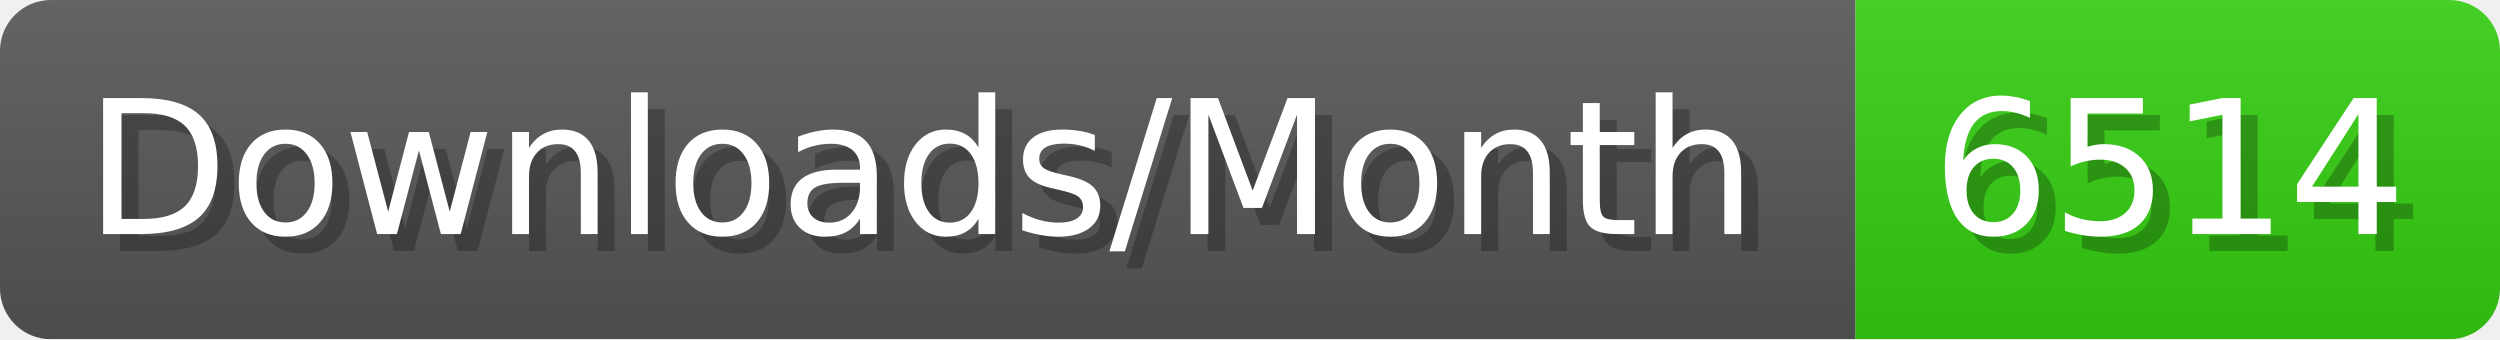
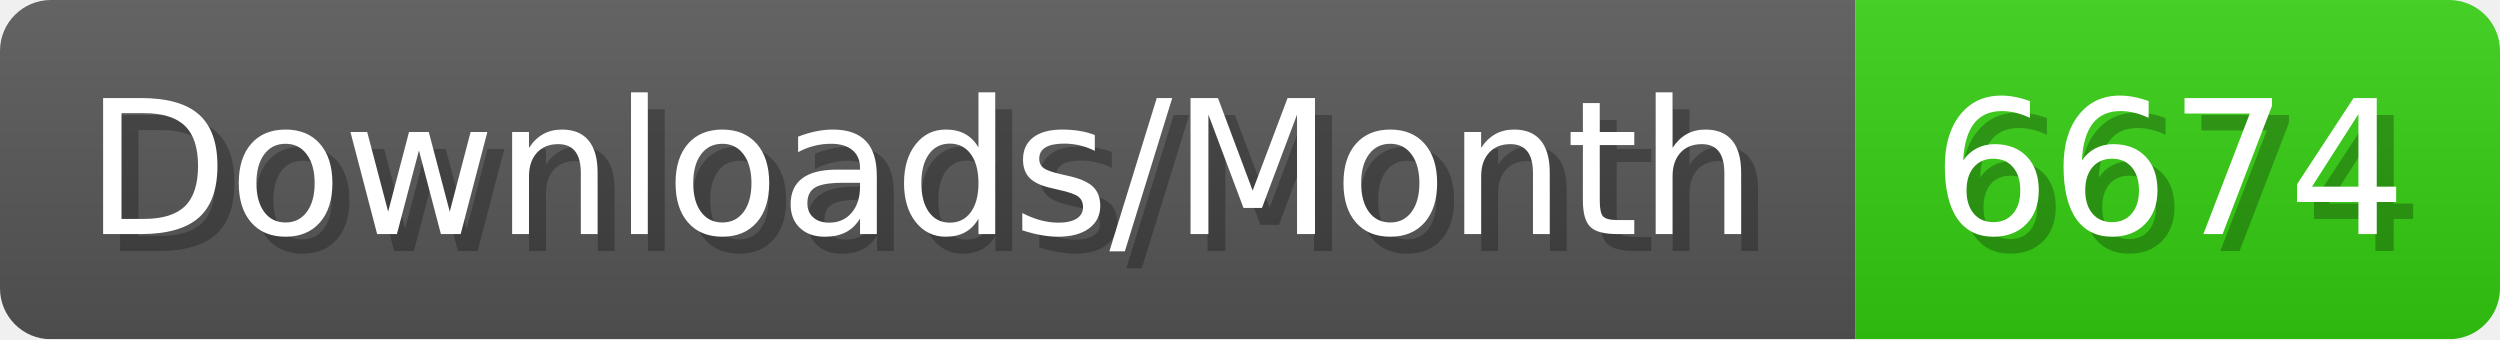
- <svg xmlns="http://www.w3.org/2000/svg" width="147.4" height="20" viewBox="0 0 1474 200" role="img" aria-label="Downloads/Month: 6514">
+ <svg xmlns="http://www.w3.org/2000/svg" width="147.4" height="20" viewBox="0 0 1474 200" role="img" aria-label="Downloads/Month: 6674">
  <linearGradient id="YlXUI" x2="0" y2="100%">
    <stop offset="0" stop-opacity=".1" stop-color="#EEE" />
    <stop offset="1" stop-opacity=".1" />
  </linearGradient>
  <mask id="JHhop">
    <rect width="1474" height="200" rx="30" fill="#FFF" />
  </mask>
  <g mask="url(#JHhop)">
    <rect width="1094" height="200" fill="#555" />
    <rect width="380" height="200" fill="#3C1" x="1094" />
    <rect width="1474" height="200" fill="url(#YlXUI)" />
  </g>
  <g aria-hidden="true" fill="#fff" text-anchor="start" font-family="Verdana,DejaVu Sans,sans-serif" font-size="110">
    <text x="60" y="148" textLength="994" fill="#000" opacity="0.25">Downloads/Month</text>
    <text x="50" y="138" textLength="994">Downloads/Month</text>
-     <text x="1149" y="148" textLength="280" fill="#000" opacity="0.25">6514</text>
-     <text x="1139" y="138" textLength="280">6514</text>
+     <text x="1149" y="148" textLength="280" fill="#000" opacity="0.25">6674</text>
+     <text x="1139" y="138" textLength="280">6674</text>
  </g>
</svg>
